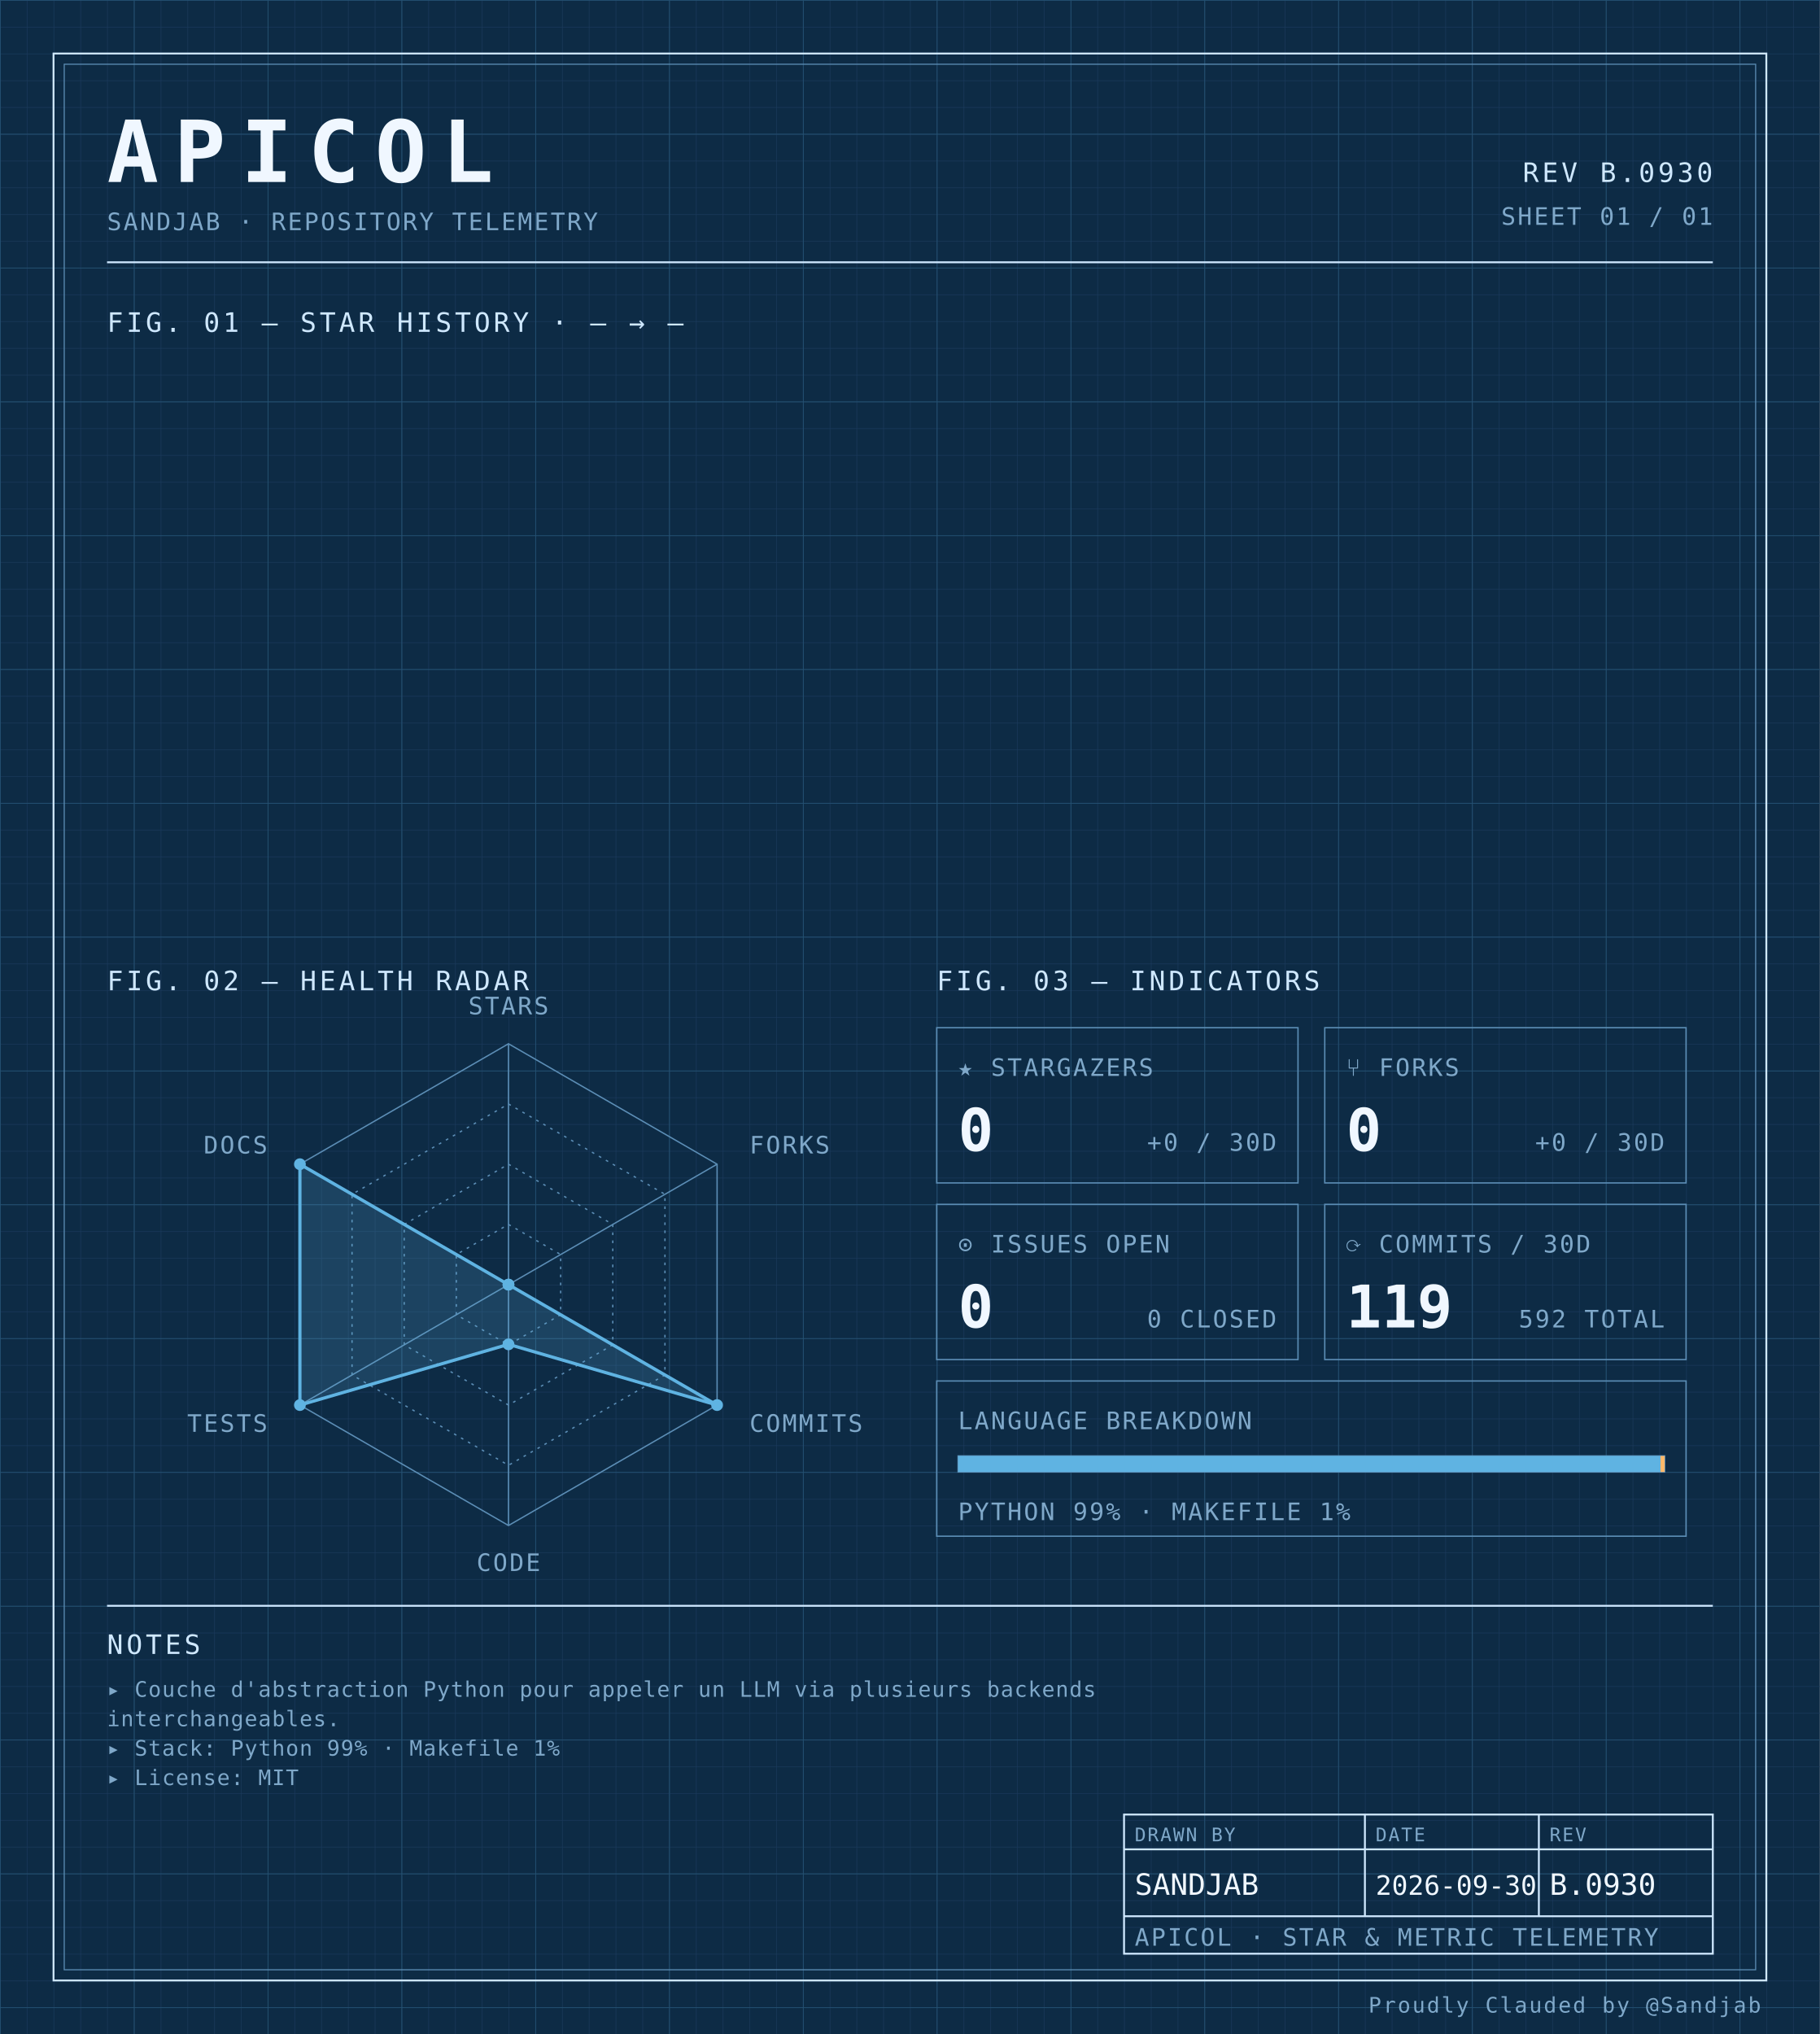
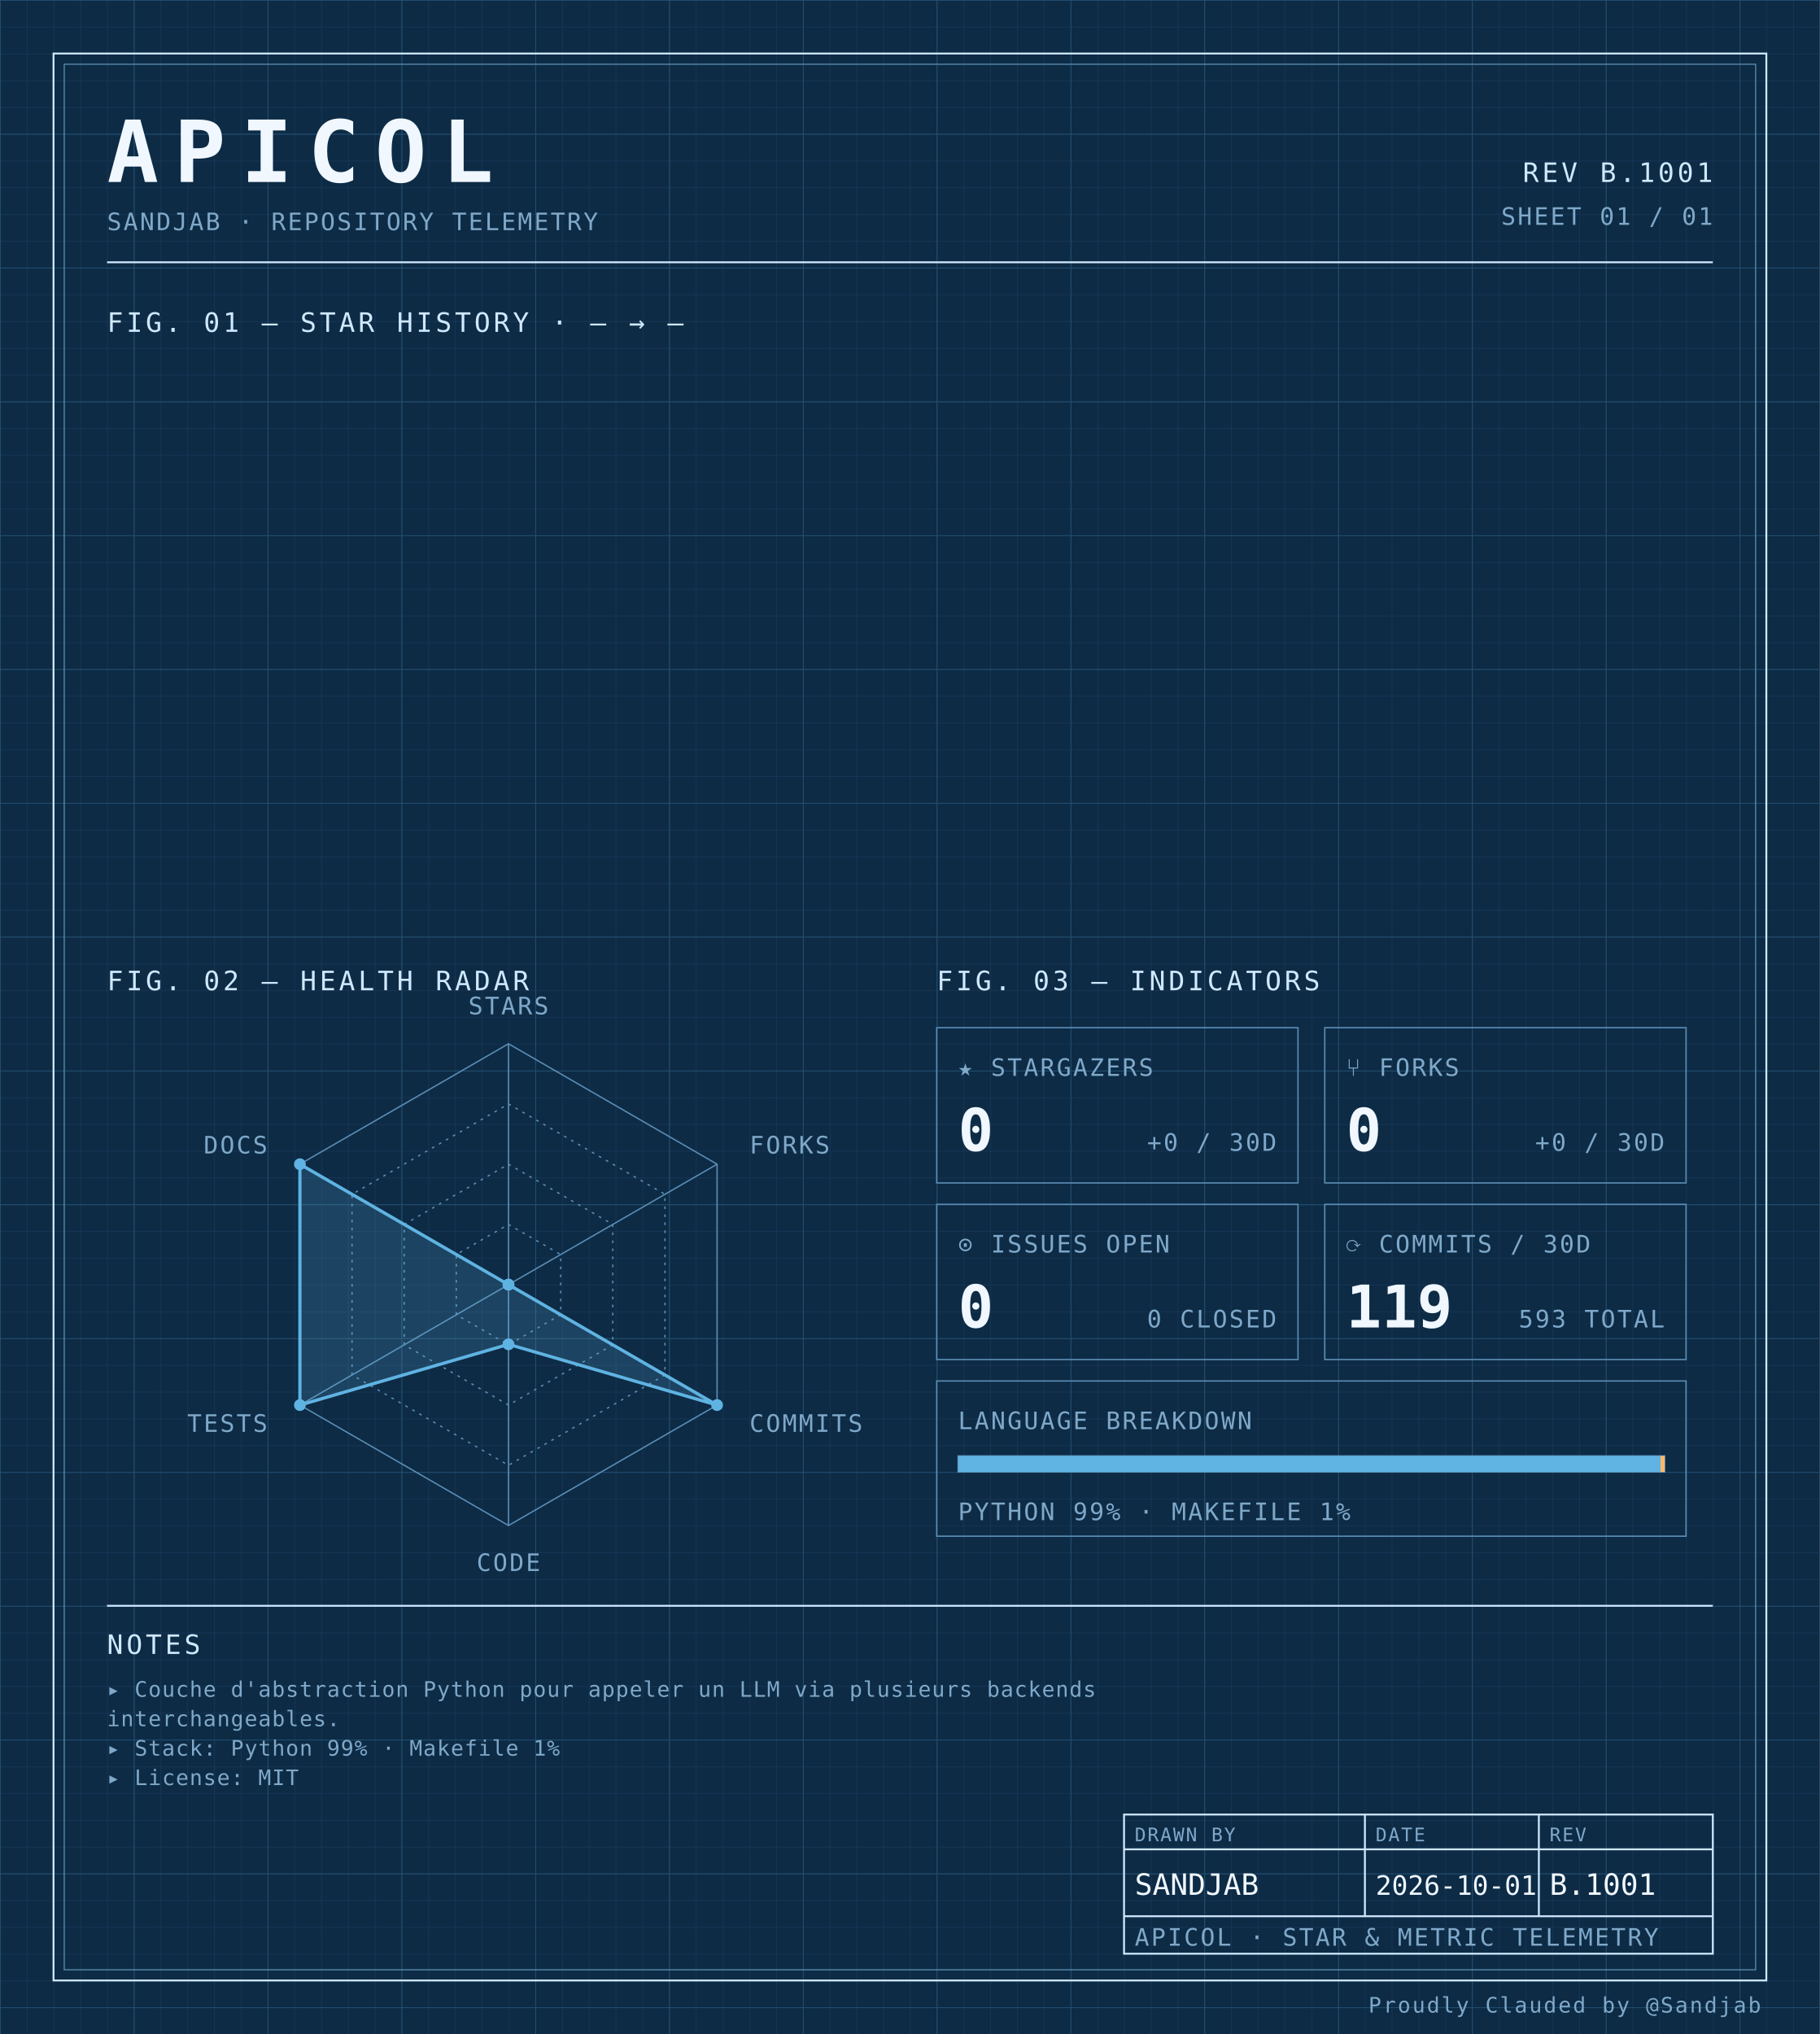
<svg xmlns="http://www.w3.org/2000/svg" width="100%" viewBox="0 0 680 760" role="img">
  <defs>
    <pattern id="grid-fine" width="10" height="10" patternUnits="userSpaceOnUse">
      <path d="M10 0H0V10" fill="none" stroke="#1a3a5c" stroke-width="0.4" />
    </pattern>
    <pattern id="grid-major" width="50" height="50" patternUnits="userSpaceOnUse">
      <path d="M50 0H0V50" fill="none" stroke="#245273" stroke-width="0.5" />
    </pattern>
  </defs>
  <rect x="0" y="0" width="680" height="760" fill="#0d2b45" />
  <rect x="0" y="0" width="680" height="760" fill="url(#grid-fine)" />
  <rect x="0" y="0" width="680" height="760" fill="url(#grid-major)" />
  <rect x="20" y="20" width="640" height="720" fill="none" stroke="#cfe8ff" stroke-width="0.7" />
  <rect x="24" y="24" width="632" height="712" fill="none" stroke="#5b8db5" stroke-width="0.4" />
  <text x="40" y="68" font-family="ui-monospace, 'SF Mono', 'JetBrains Mono', 'Cascadia Code', Consolas, monospace" font-size="32" font-weight="700" fill="#f0f7ff" text-anchor="start" letter-spacing="0.18em">APICOL</text>
  <text x="40" y="86" font-family="ui-monospace, 'SF Mono', 'JetBrains Mono', 'Cascadia Code', Consolas, monospace" font-size="9" font-weight="400" fill="#7fa8c9" text-anchor="start" letter-spacing="0.08em">SANDJAB · REPOSITORY TELEMETRY</text>
-   <text x="640" y="68" font-family="ui-monospace, 'SF Mono', 'JetBrains Mono', 'Cascadia Code', Consolas, monospace" font-size="10" font-weight="400" fill="#cfe8ff" text-anchor="end" letter-spacing="0.12em">REV B.0930</text>
+   <text x="640" y="68" font-family="ui-monospace, 'SF Mono', 'JetBrains Mono', 'Cascadia Code', Consolas, monospace" font-size="10" font-weight="400" fill="#cfe8ff" text-anchor="end" letter-spacing="0.12em">REV B.1001</text>
  <text x="640" y="84" font-family="ui-monospace, 'SF Mono', 'JetBrains Mono', 'Cascadia Code', Consolas, monospace" font-size="9" font-weight="400" fill="#7fa8c9" text-anchor="end" letter-spacing="0.08em">SHEET 01 / 01</text>
  <line x1="40" y1="98" x2="640" y2="98" stroke="#cfe8ff" stroke-width="0.7" />
  <text x="40" y="124" font-family="ui-monospace, 'SF Mono', 'JetBrains Mono', 'Cascadia Code', Consolas, monospace" font-size="10" font-weight="400" fill="#cfe8ff" text-anchor="start" letter-spacing="0.12em">FIG. 01 — STAR HISTORY · — → —</text>
  <text x="40" y="370" font-family="ui-monospace, 'SF Mono', 'JetBrains Mono', 'Cascadia Code', Consolas, monospace" font-size="10" font-weight="400" fill="#cfe8ff" text-anchor="start" letter-spacing="0.12em">FIG. 02 — HEALTH RADAR</text>
  <g transform="translate(190 480)">
    <polygon points="0.00,-90.00 77.94,-45.00 77.94,45.00 0.00,90.00 -77.94,45.00 -77.94,-45.00" fill="none" stroke="#5b8db5" stroke-width="0.5" />
    <polygon points="0.00,-67.50 58.46,-33.75 58.46,33.75 0.00,67.50 -58.46,33.75 -58.46,-33.75" fill="none" stroke="#5b8db5" stroke-width="0.5" stroke-dasharray="1,2" />
    <polygon points="0.00,-45.00 38.97,-22.50 38.97,22.50 0.00,45.00 -38.97,22.50 -38.97,-22.50" fill="none" stroke="#5b8db5" stroke-width="0.5" stroke-dasharray="1,2" />
    <polygon points="0.00,-22.50 19.49,-11.25 19.49,11.25 0.00,22.50 -19.49,11.25 -19.49,-11.25" fill="none" stroke="#5b8db5" stroke-width="0.5" stroke-dasharray="1,2" />
    <line x1="0" y1="0" x2="0.00" y2="-90.00" stroke="#5b8db5" stroke-width="0.5" />
    <line x1="0" y1="0" x2="77.94" y2="-45.00" stroke="#5b8db5" stroke-width="0.5" />
    <line x1="0" y1="0" x2="77.94" y2="45.00" stroke="#5b8db5" stroke-width="0.5" />
    <line x1="0" y1="0" x2="0.00" y2="90.00" stroke="#5b8db5" stroke-width="0.5" />
    <line x1="0" y1="0" x2="-77.94" y2="45.00" stroke="#5b8db5" stroke-width="0.5" />
    <line x1="0" y1="0" x2="-77.94" y2="-45.00" stroke="#5b8db5" stroke-width="0.5" />
    <polygon points="0.00,0.00 0.00,0.00 77.94,45.00 0.00,22.31 -77.94,45.00 -77.94,-45.00" fill="#5fb3e2" fill-opacity="0.18" stroke="#5fb3e2" stroke-width="1.2" />
    <circle cx="0.00" cy="0.00" r="2.2" fill="#5fb3e2" />
    <circle cx="0.00" cy="0.00" r="2.2" fill="#5fb3e2" />
    <circle cx="77.94" cy="45.00" r="2.2" fill="#5fb3e2" />
    <circle cx="0.00" cy="22.31" r="2.2" fill="#5fb3e2" />
    <circle cx="-77.94" cy="45.00" r="2.2" fill="#5fb3e2" />
    <circle cx="-77.94" cy="-45.00" r="2.2" fill="#5fb3e2" />
    <text x="6.3681633555662356e-15" y="-101" font-family="ui-monospace, 'SF Mono', 'JetBrains Mono', 'Cascadia Code', Consolas, monospace" font-size="9" font-weight="400" fill="#7fa8c9" text-anchor="middle" letter-spacing="0.08em">STARS</text>
    <text x="90.067" y="-49" font-family="ui-monospace, 'SF Mono', 'JetBrains Mono', 'Cascadia Code', Consolas, monospace" font-size="9" font-weight="400" fill="#7fa8c9" text-anchor="start" letter-spacing="0.08em">FORKS</text>
    <text x="90.067" y="55" font-family="ui-monospace, 'SF Mono', 'JetBrains Mono', 'Cascadia Code', Consolas, monospace" font-size="9" font-weight="400" fill="#7fa8c9" text-anchor="start" letter-spacing="0.08em">COMMITS</text>
    <text x="6.3681633555662356e-15" y="107" font-family="ui-monospace, 'SF Mono', 'JetBrains Mono', 'Cascadia Code', Consolas, monospace" font-size="9" font-weight="400" fill="#7fa8c9" text-anchor="middle" letter-spacing="0.08em">CODE</text>
    <text x="-90.067" y="55" font-family="ui-monospace, 'SF Mono', 'JetBrains Mono', 'Cascadia Code', Consolas, monospace" font-size="9" font-weight="400" fill="#7fa8c9" text-anchor="end" letter-spacing="0.08em">TESTS</text>
    <text x="-90.067" y="-49" font-family="ui-monospace, 'SF Mono', 'JetBrains Mono', 'Cascadia Code', Consolas, monospace" font-size="9" font-weight="400" fill="#7fa8c9" text-anchor="end" letter-spacing="0.08em">DOCS</text>
  </g>
  <text x="350" y="370" font-family="ui-monospace, 'SF Mono', 'JetBrains Mono', 'Cascadia Code', Consolas, monospace" font-size="10" font-weight="400" fill="#cfe8ff" text-anchor="start" letter-spacing="0.12em">FIG. 03 — INDICATORS</text>
  <rect x="350" y="384" width="135" height="58" fill="none" stroke="#5b8db5" stroke-width="0.5" />
  <text x="358" y="402" font-family="ui-monospace, 'SF Mono', 'JetBrains Mono', 'Cascadia Code', Consolas, monospace" font-size="9" font-weight="400" fill="#7fa8c9" text-anchor="start" letter-spacing="0.08em">★ STARGAZERS</text>
  <text x="358" y="430" font-family="ui-monospace, 'SF Mono', 'JetBrains Mono', 'Cascadia Code', Consolas, monospace" font-size="22" font-weight="700" fill="#f0f7ff" text-anchor="start" letter-spacing="normal">0</text>
  <text x="477" y="430" font-family="ui-monospace, 'SF Mono', 'JetBrains Mono', 'Cascadia Code', Consolas, monospace" font-size="9" font-weight="400" fill="#7fa8c9" text-anchor="end" letter-spacing="0.08em">+0 / 30D</text>
  <rect x="495" y="384" width="135" height="58" fill="none" stroke="#5b8db5" stroke-width="0.5" />
  <text x="503" y="402" font-family="ui-monospace, 'SF Mono', 'JetBrains Mono', 'Cascadia Code', Consolas, monospace" font-size="9" font-weight="400" fill="#7fa8c9" text-anchor="start" letter-spacing="0.08em">⑂ FORKS</text>
  <text x="503" y="430" font-family="ui-monospace, 'SF Mono', 'JetBrains Mono', 'Cascadia Code', Consolas, monospace" font-size="22" font-weight="700" fill="#f0f7ff" text-anchor="start" letter-spacing="normal">0</text>
  <text x="622" y="430" font-family="ui-monospace, 'SF Mono', 'JetBrains Mono', 'Cascadia Code', Consolas, monospace" font-size="9" font-weight="400" fill="#7fa8c9" text-anchor="end" letter-spacing="0.08em">+0 / 30D</text>
  <rect x="350" y="450" width="135" height="58" fill="none" stroke="#5b8db5" stroke-width="0.5" />
  <text x="358" y="468" font-family="ui-monospace, 'SF Mono', 'JetBrains Mono', 'Cascadia Code', Consolas, monospace" font-size="9" font-weight="400" fill="#7fa8c9" text-anchor="start" letter-spacing="0.08em">⊙ ISSUES OPEN</text>
  <text x="358" y="496" font-family="ui-monospace, 'SF Mono', 'JetBrains Mono', 'Cascadia Code', Consolas, monospace" font-size="22" font-weight="700" fill="#f0f7ff" text-anchor="start" letter-spacing="normal">0</text>
  <text x="477" y="496" font-family="ui-monospace, 'SF Mono', 'JetBrains Mono', 'Cascadia Code', Consolas, monospace" font-size="9" font-weight="400" fill="#7fa8c9" text-anchor="end" letter-spacing="0.08em">0 CLOSED</text>
  <rect x="495" y="450" width="135" height="58" fill="none" stroke="#5b8db5" stroke-width="0.5" />
  <text x="503" y="468" font-family="ui-monospace, 'SF Mono', 'JetBrains Mono', 'Cascadia Code', Consolas, monospace" font-size="9" font-weight="400" fill="#7fa8c9" text-anchor="start" letter-spacing="0.08em">⟳ COMMITS / 30D</text>
  <text x="503" y="496" font-family="ui-monospace, 'SF Mono', 'JetBrains Mono', 'Cascadia Code', Consolas, monospace" font-size="22" font-weight="700" fill="#f0f7ff" text-anchor="start" letter-spacing="normal">119</text>
-   <text x="622" y="496" font-family="ui-monospace, 'SF Mono', 'JetBrains Mono', 'Cascadia Code', Consolas, monospace" font-size="9" font-weight="400" fill="#7fa8c9" text-anchor="end" letter-spacing="0.08em">592 TOTAL</text>
+   <text x="622" y="496" font-family="ui-monospace, 'SF Mono', 'JetBrains Mono', 'Cascadia Code', Consolas, monospace" font-size="9" font-weight="400" fill="#7fa8c9" text-anchor="end" letter-spacing="0.08em">593 TOTAL</text>
  <rect x="350" y="516" width="280" height="58" fill="none" stroke="#5b8db5" stroke-width="0.5" />
  <text x="358" y="534" font-family="ui-monospace, 'SF Mono', 'JetBrains Mono', 'Cascadia Code', Consolas, monospace" font-size="9" font-weight="400" fill="#7fa8c9" text-anchor="start" letter-spacing="0.08em">LANGUAGE BREAKDOWN</text>
  <rect x="358" y="544" width="264" height="6" fill="none" stroke="#5b8db5" stroke-width="0.5" />
  <rect x="358" y="544" width="262.46" height="6" fill="#5fb3e2" />
  <rect x="620.456" y="544" width="1.54" height="6" fill="#ffb96b" />
  <text x="358" y="568" font-family="ui-monospace, 'SF Mono', 'JetBrains Mono', 'Cascadia Code', Consolas, monospace" font-size="9" font-weight="400" fill="#7fa8c9" text-anchor="start" letter-spacing="0.08em">PYTHON 99% · MAKEFILE 1%</text>
  <line x1="40" y1="600" x2="640" y2="600" stroke="#cfe8ff" stroke-width="0.7" />
  <text x="40" y="618" font-family="ui-monospace, 'SF Mono', 'JetBrains Mono', 'Cascadia Code', Consolas, monospace" font-size="10" font-weight="400" fill="#cfe8ff" text-anchor="start" letter-spacing="0.12em">NOTES</text>
  <text x="40" y="634" font-family="ui-monospace, 'SF Mono', 'JetBrains Mono', 'Cascadia Code', Consolas, monospace" font-size="8" font-weight="400" fill="#7fa8c9" text-anchor="start" letter-spacing="0.04em">▸ Couche d'abstraction Python pour appeler un LLM via plusieurs backends</text>
  <text x="40" y="645" font-family="ui-monospace, 'SF Mono', 'JetBrains Mono', 'Cascadia Code', Consolas, monospace" font-size="8" font-weight="400" fill="#7fa8c9" text-anchor="start" letter-spacing="0.04em">  interchangeables.</text>
  <text x="40" y="656" font-family="ui-monospace, 'SF Mono', 'JetBrains Mono', 'Cascadia Code', Consolas, monospace" font-size="8" font-weight="400" fill="#7fa8c9" text-anchor="start" letter-spacing="0.04em">▸ Stack: Python 99% · Makefile 1%</text>
  <text x="40" y="667" font-family="ui-monospace, 'SF Mono', 'JetBrains Mono', 'Cascadia Code', Consolas, monospace" font-size="8" font-weight="400" fill="#7fa8c9" text-anchor="start" letter-spacing="0.04em">▸ License: MIT</text>
  <rect x="420" y="678" width="220" height="52" fill="none" stroke="#cfe8ff" stroke-width="0.7" />
  <line x1="420" y1="691" x2="640" y2="691" stroke="#cfe8ff" stroke-width="0.7" />
  <line x1="420" y1="716" x2="640" y2="716" stroke="#cfe8ff" stroke-width="0.7" />
  <line x1="510" y1="678" x2="510" y2="716" stroke="#cfe8ff" stroke-width="0.7" />
  <line x1="575" y1="678" x2="575" y2="716" stroke="#cfe8ff" stroke-width="0.7" />
  <text x="424" y="688" font-family="ui-monospace, 'SF Mono', 'JetBrains Mono', 'Cascadia Code', Consolas, monospace" font-size="7" font-weight="400" fill="#7fa8c9" text-anchor="start" letter-spacing="0.08em">DRAWN BY</text>
  <text x="514" y="688" font-family="ui-monospace, 'SF Mono', 'JetBrains Mono', 'Cascadia Code', Consolas, monospace" font-size="7" font-weight="400" fill="#7fa8c9" text-anchor="start" letter-spacing="0.08em">DATE</text>
  <text x="579" y="688" font-family="ui-monospace, 'SF Mono', 'JetBrains Mono', 'Cascadia Code', Consolas, monospace" font-size="7" font-weight="400" fill="#7fa8c9" text-anchor="start" letter-spacing="0.08em">REV</text>
  <text x="424" y="708" font-family="ui-monospace, 'SF Mono', 'JetBrains Mono', 'Cascadia Code', Consolas, monospace" font-size="11" font-weight="400" fill="#f0f7ff" text-anchor="start" letter-spacing="normal">SANDJAB</text>
-   <text x="514" y="708" font-family="ui-monospace, 'SF Mono', 'JetBrains Mono', 'Cascadia Code', Consolas, monospace" font-size="10" font-weight="400" fill="#f0f7ff" text-anchor="start" letter-spacing="normal">2026-09-30</text>
-   <text x="579" y="708" font-family="ui-monospace, 'SF Mono', 'JetBrains Mono', 'Cascadia Code', Consolas, monospace" font-size="11" font-weight="400" fill="#f0f7ff" text-anchor="start" letter-spacing="normal">B.0930</text>
+   <text x="514" y="708" font-family="ui-monospace, 'SF Mono', 'JetBrains Mono', 'Cascadia Code', Consolas, monospace" font-size="10" font-weight="400" fill="#f0f7ff" text-anchor="start" letter-spacing="normal">2026-10-01</text>
+   <text x="579" y="708" font-family="ui-monospace, 'SF Mono', 'JetBrains Mono', 'Cascadia Code', Consolas, monospace" font-size="11" font-weight="400" fill="#f0f7ff" text-anchor="start" letter-spacing="normal">B.1001</text>
  <text x="424" y="727" font-family="ui-monospace, 'SF Mono', 'JetBrains Mono', 'Cascadia Code', Consolas, monospace" font-size="9" font-weight="400" fill="#7fa8c9" text-anchor="start" letter-spacing="0.08em">APICOL · STAR &amp; METRIC TELEMETRY</text>
  <text x="658" y="752" font-family="ui-monospace, 'SF Mono', 'JetBrains Mono', 'Cascadia Code', Consolas, monospace" font-size="8" font-weight="400" fill="#7fa8c9" text-anchor="end" letter-spacing="0.08em">Proudly Clauded by @Sandjab</text>
</svg>
